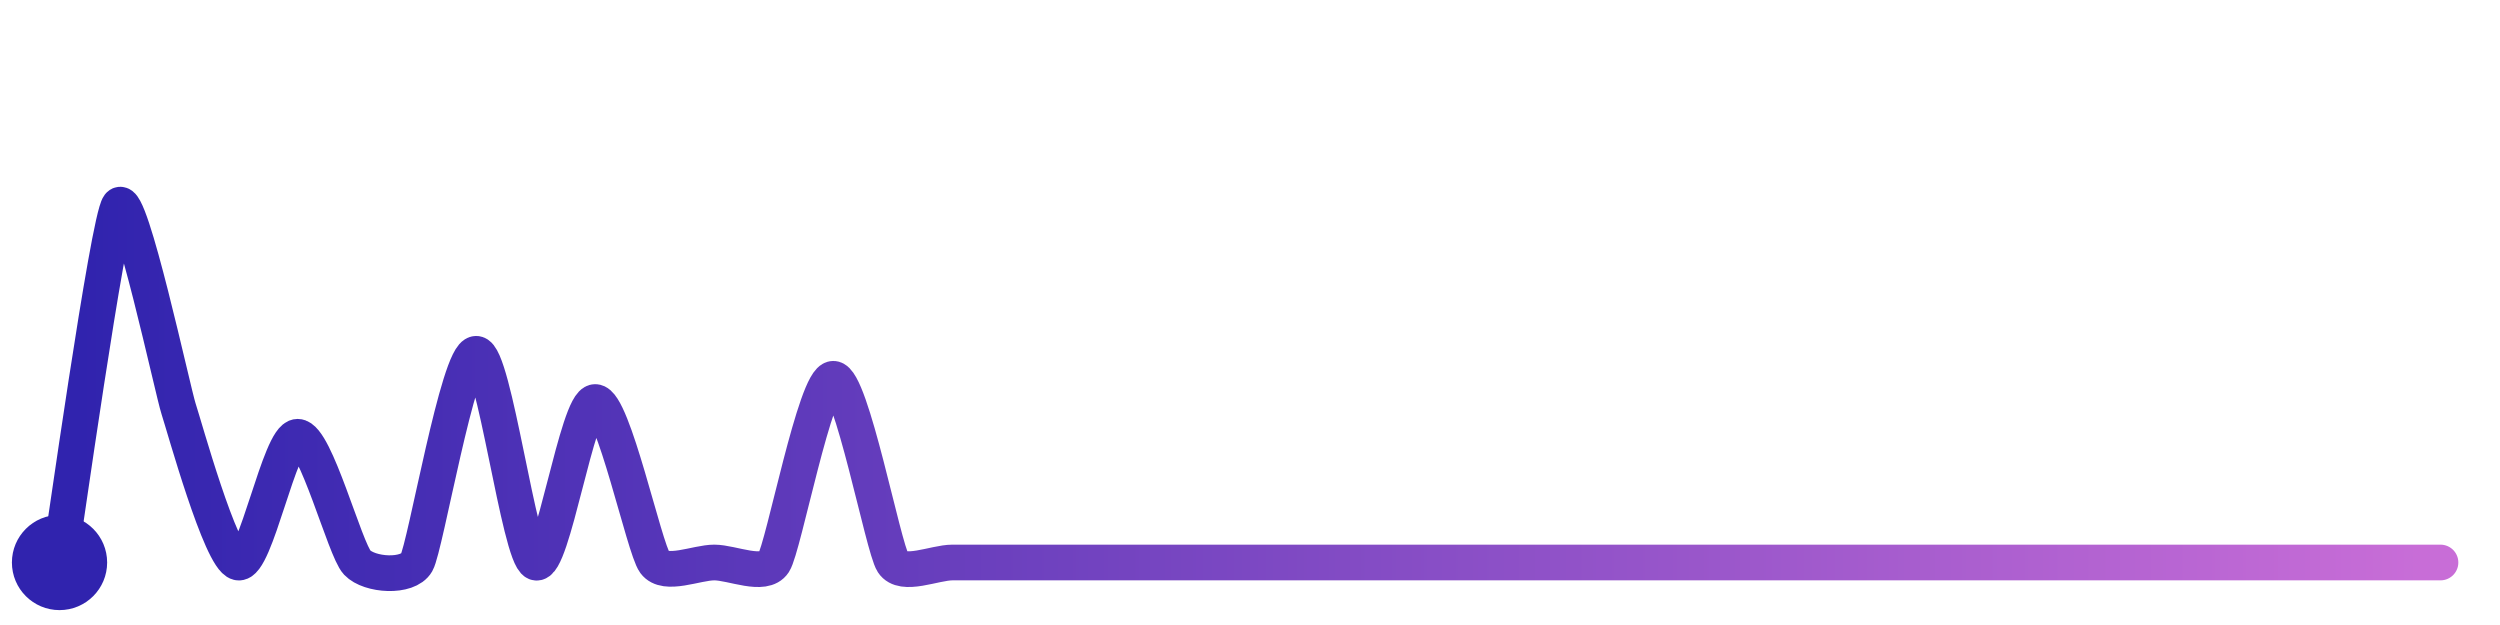
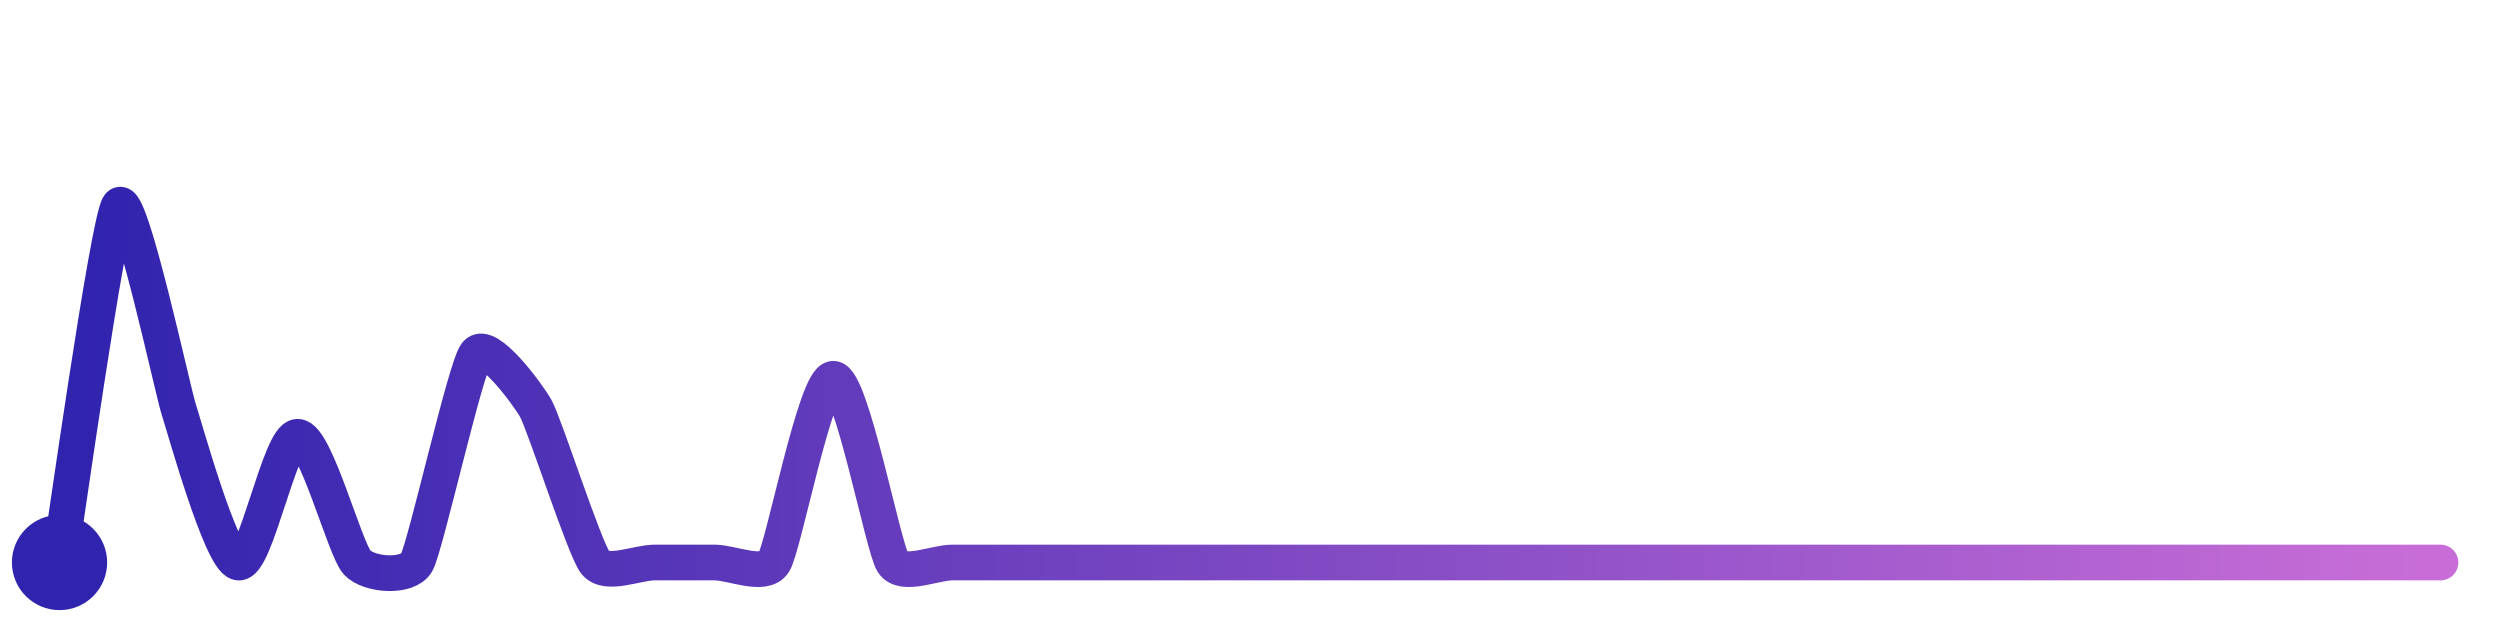
<svg xmlns="http://www.w3.org/2000/svg" width="200" height="50" viewBox="0 0 210 50">
  <defs>
    <linearGradient id="stroke" x1="0%" y1="0%" x2="100%" y2="0%">
      <stop stop-color="#3023AE" offset="0%" />
      <stop stop-color="#C86DD7" offset="100%" />
    </linearGradient>
  </defs>
-   <path stroke="url(#stroke)" stroke-width="3" stroke-linejoin="round" stroke-linecap="round" d="M5.00 46 C 5.25 44.52, 9.08 17.19, 10.00 16.00 S 14.53 31.67, 15.00 33.09 S 18.54 45.66, 20.00 46.00 S 23.50 35.44, 25.00 35.44 S 28.97 44.91, 30.00 46.00 S 34.26 47.30, 35.00 46.00 S 38.50 28.47, 40.00 28.47 S 43.61 45.44, 45.00 46.00 S 48.50 32.52, 50.00 32.52 S 54.11 44.80, 55.00 46.00 S 58.50 46.00, 60.00 46.00 S 64.18 47.26, 65.00 46.00 S 68.50 30.57, 70.00 30.57 S 74.18 44.74, 75.00 46.00 S 78.50 46.00, 80.00 46.00 S 83.50 46.00, 85.00 46.00 S 88.50 46.00, 90.00 46.00 S 93.50 46.00, 95.00 46.00 S 98.50 46.00, 100.00 46.00 S 103.50 46.00, 105.00 46.00 S 108.50 46.00, 110.00 46.00 S 113.50 46.00, 115.00 46.00 S 118.50 46.00, 120.00 46.00 S 123.50 46.00, 125.00 46.00 S 128.50 46.00, 130.00 46.00 S 133.50 46.00, 135.00 46.00 S 138.50 46.00, 140.00 46.00 S 143.50 46.00, 145.00 46.00 S 148.50 46.00, 150.00 46.00 S 153.50 46.00, 155.00 46.00 S 158.50 46.00, 160.00 46.00 S 163.50 46.00, 165.00 46.00 S 168.50 46.00, 170.00 46.00 S 173.50 46.00, 175.00 46.00 S 178.50 46.00, 180.00 46.00 S 183.50 46.00, 185.00 46.00 S 188.50 46.00, 190.00 46.00 S 193.50 46.00, 195.00 46.00 S 198.50 46.00, 200.00 46.00 S 203.50 46.00, 205.00 46.00" fill="none">
-     <animate attributeName="stroke-dashoffset" from="331.224" to="0" dur="2.2s" />
-     <animate attributeName="stroke-dasharray" from="331.224" to="331.224" />
+   <path stroke="url(#stroke)" stroke-width="3" stroke-linejoin="round" stroke-linecap="round" d="M5.00 46 C 5.25 44.52, 9.08 17.19, 10.00 16.00 S 14.53 31.67, 15.00 33.09 S 18.54 45.66, 20.00 46.00 S 23.50 35.44, 25.00 35.44 S 28.97 44.91, 30.00 46.00 S 34.26 47.30, 35.00 46.00 S 39.08 29.66, 40.00 28.47 S 44.26 31.75, 45.00 33.05 S 49.08 44.81, 50.00 46.00 S 53.50 46.00, 55.00 46.00 S 58.50 46.00, 60.00 46.00 S 64.18 47.26, 65.00 46.00 S 68.50 30.57, 70.00 30.57 S 74.18 44.74, 75.00 46.00 S 78.50 46.00, 80.00 46.00 S 83.50 46.00, 85.00 46.00 S 88.50 46.00, 90.00 46.00 S 93.50 46.00, 95.00 46.00 S 98.50 46.00, 100.00 46.00 S 103.50 46.00, 105.00 46.00 S 108.50 46.00, 110.00 46.00 S 113.50 46.00, 115.00 46.00 S 118.50 46.00, 120.00 46.00 S 123.50 46.00, 125.00 46.00 S 128.50 46.00, 130.00 46.00 S 133.50 46.00, 135.00 46.00 S 138.50 46.00, 140.00 46.00 S 143.50 46.00, 145.00 46.00 S 148.50 46.00, 150.00 46.00 S 153.50 46.00, 155.00 46.00 S 158.50 46.00, 160.00 46.00 S 163.50 46.00, 165.00 46.00 S 168.50 46.00, 170.00 46.00 S 173.50 46.00, 175.00 46.00 S 178.50 46.00, 180.00 46.00 S 183.50 46.00, 185.00 46.00 S 188.50 46.00, 190.00 46.00 S 193.50 46.00, 195.00 46.00 S 198.50 46.00, 200.00 46.00 S 203.50 46.00, 205.00 46.00" fill="none">
+     <animate attributeName="stroke-dashoffset" from="309.556" to="0" dur="2.2s" />
+     <animate attributeName="stroke-dasharray" from="309.556" to="309.556" />
  </path>
  <circle r="4" cx="5" cy="46" fill="#3023AE" />
  <circle r="4" cx="205" cy="46" fill="#C86DD7" opacity="0">
    <animate attributeName="opacity" from="0" to="1" dur="0.1s" begin="2.2s" fill="freeze" />
  </circle>
</svg>
